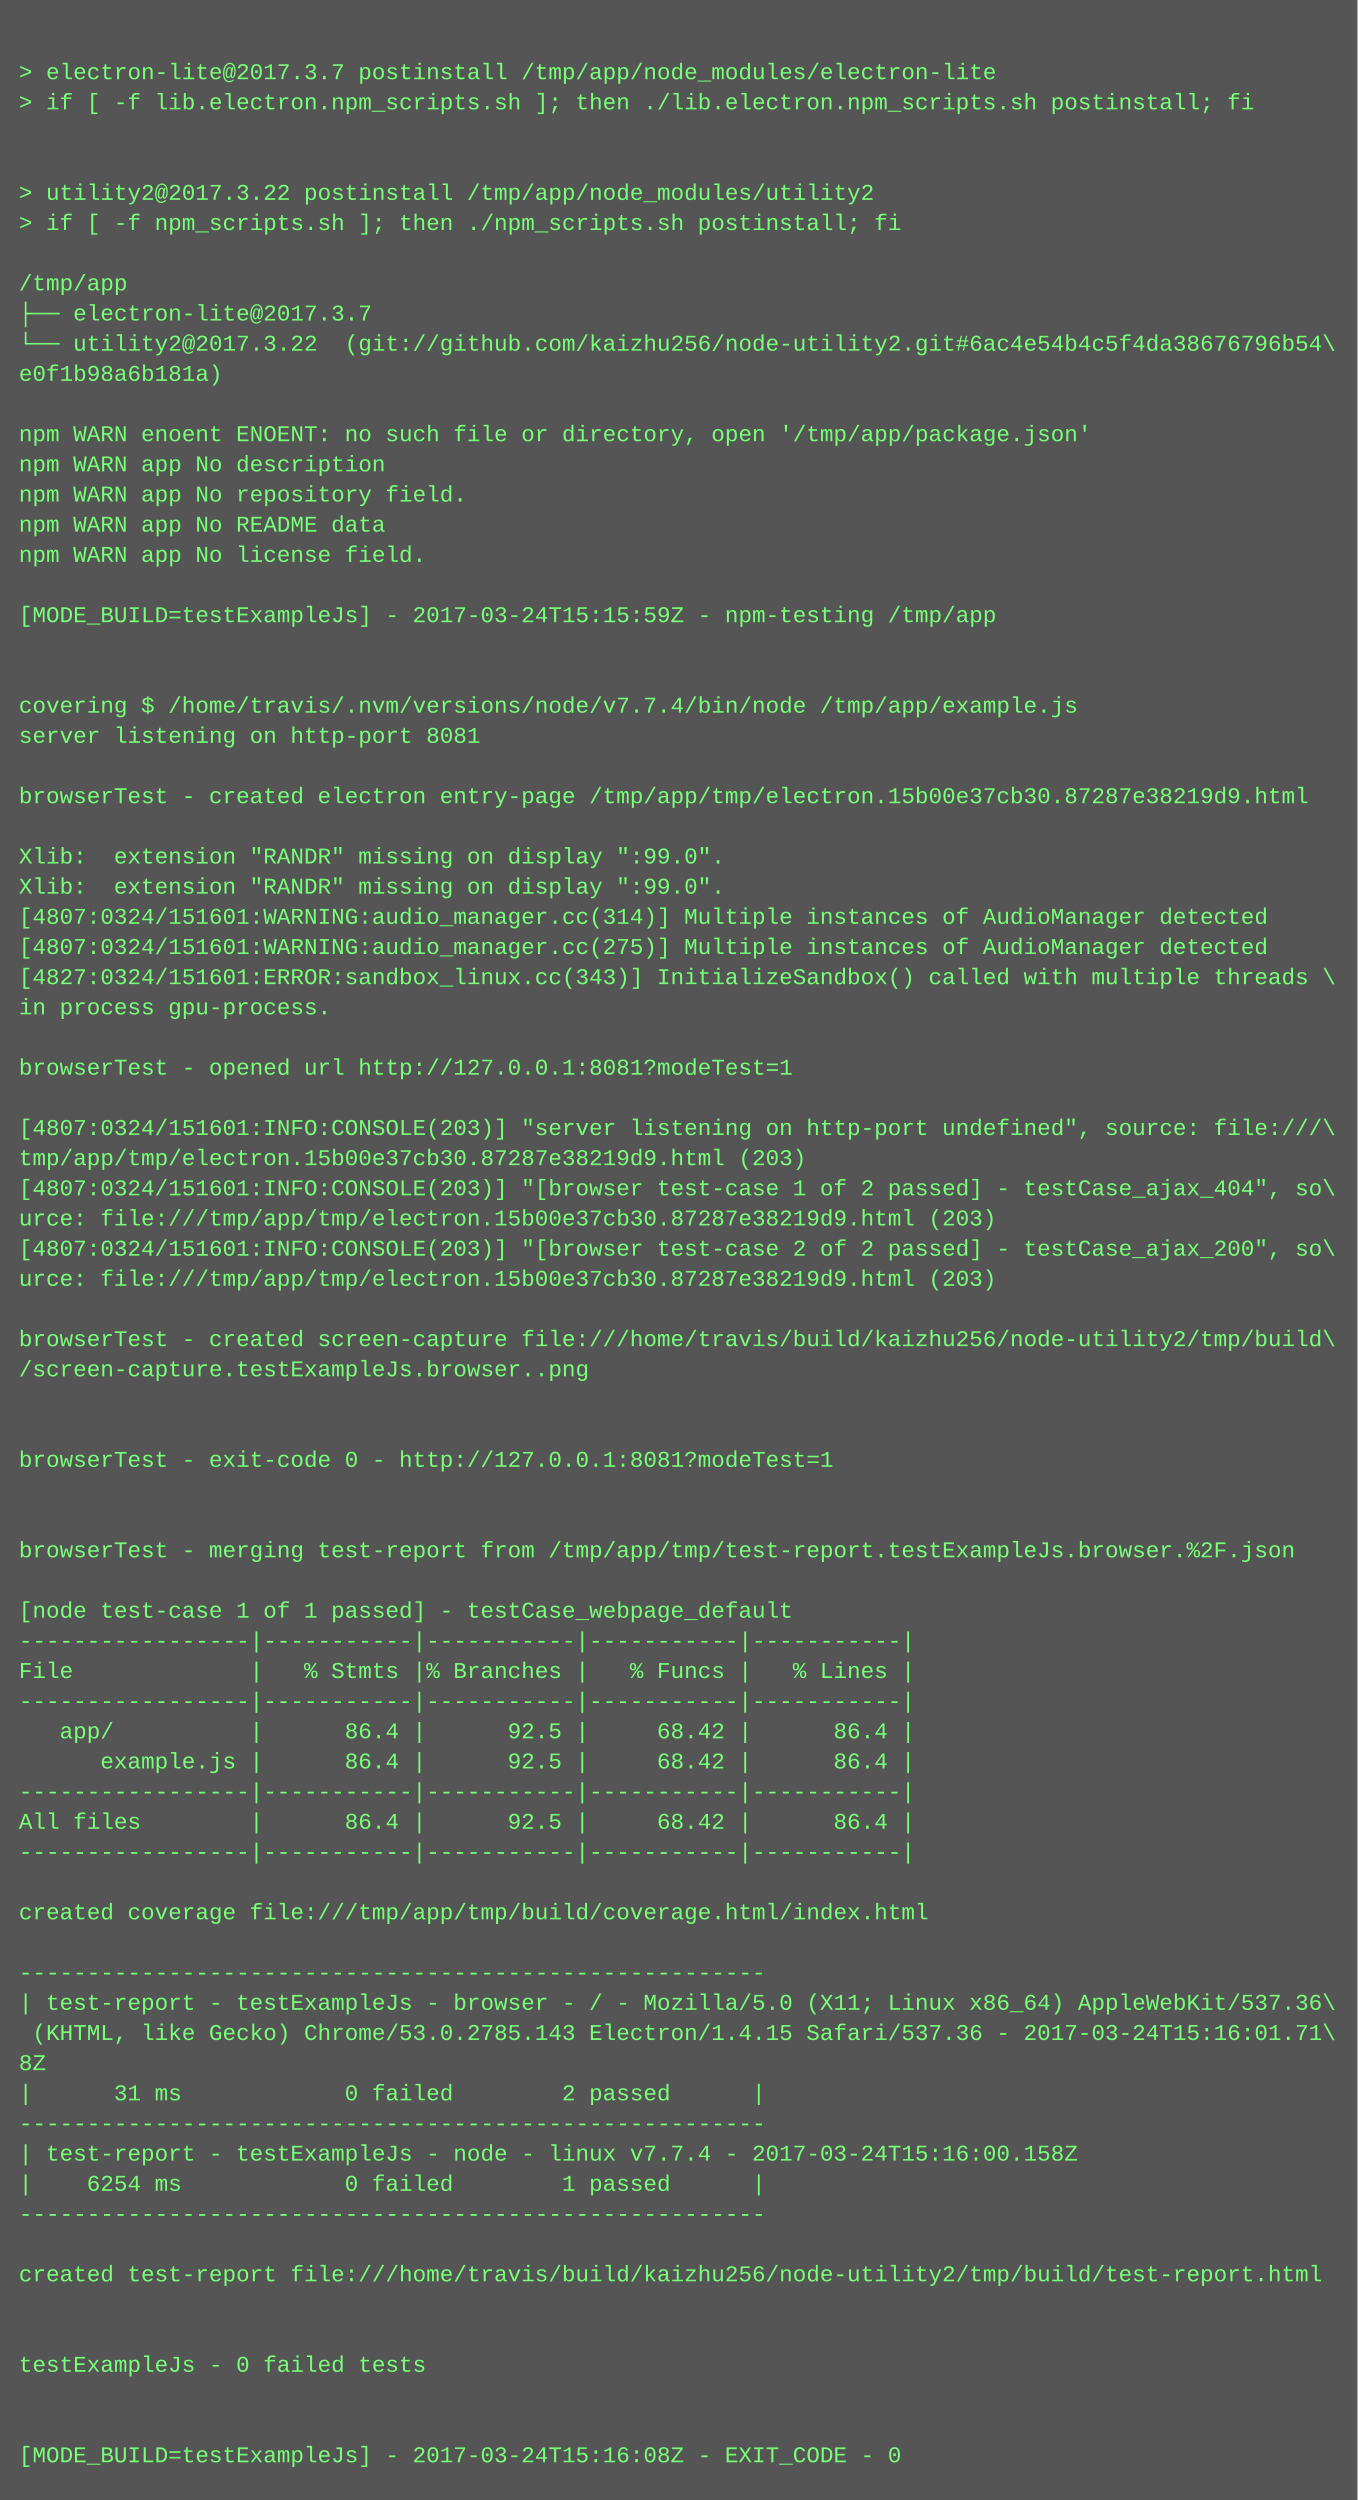
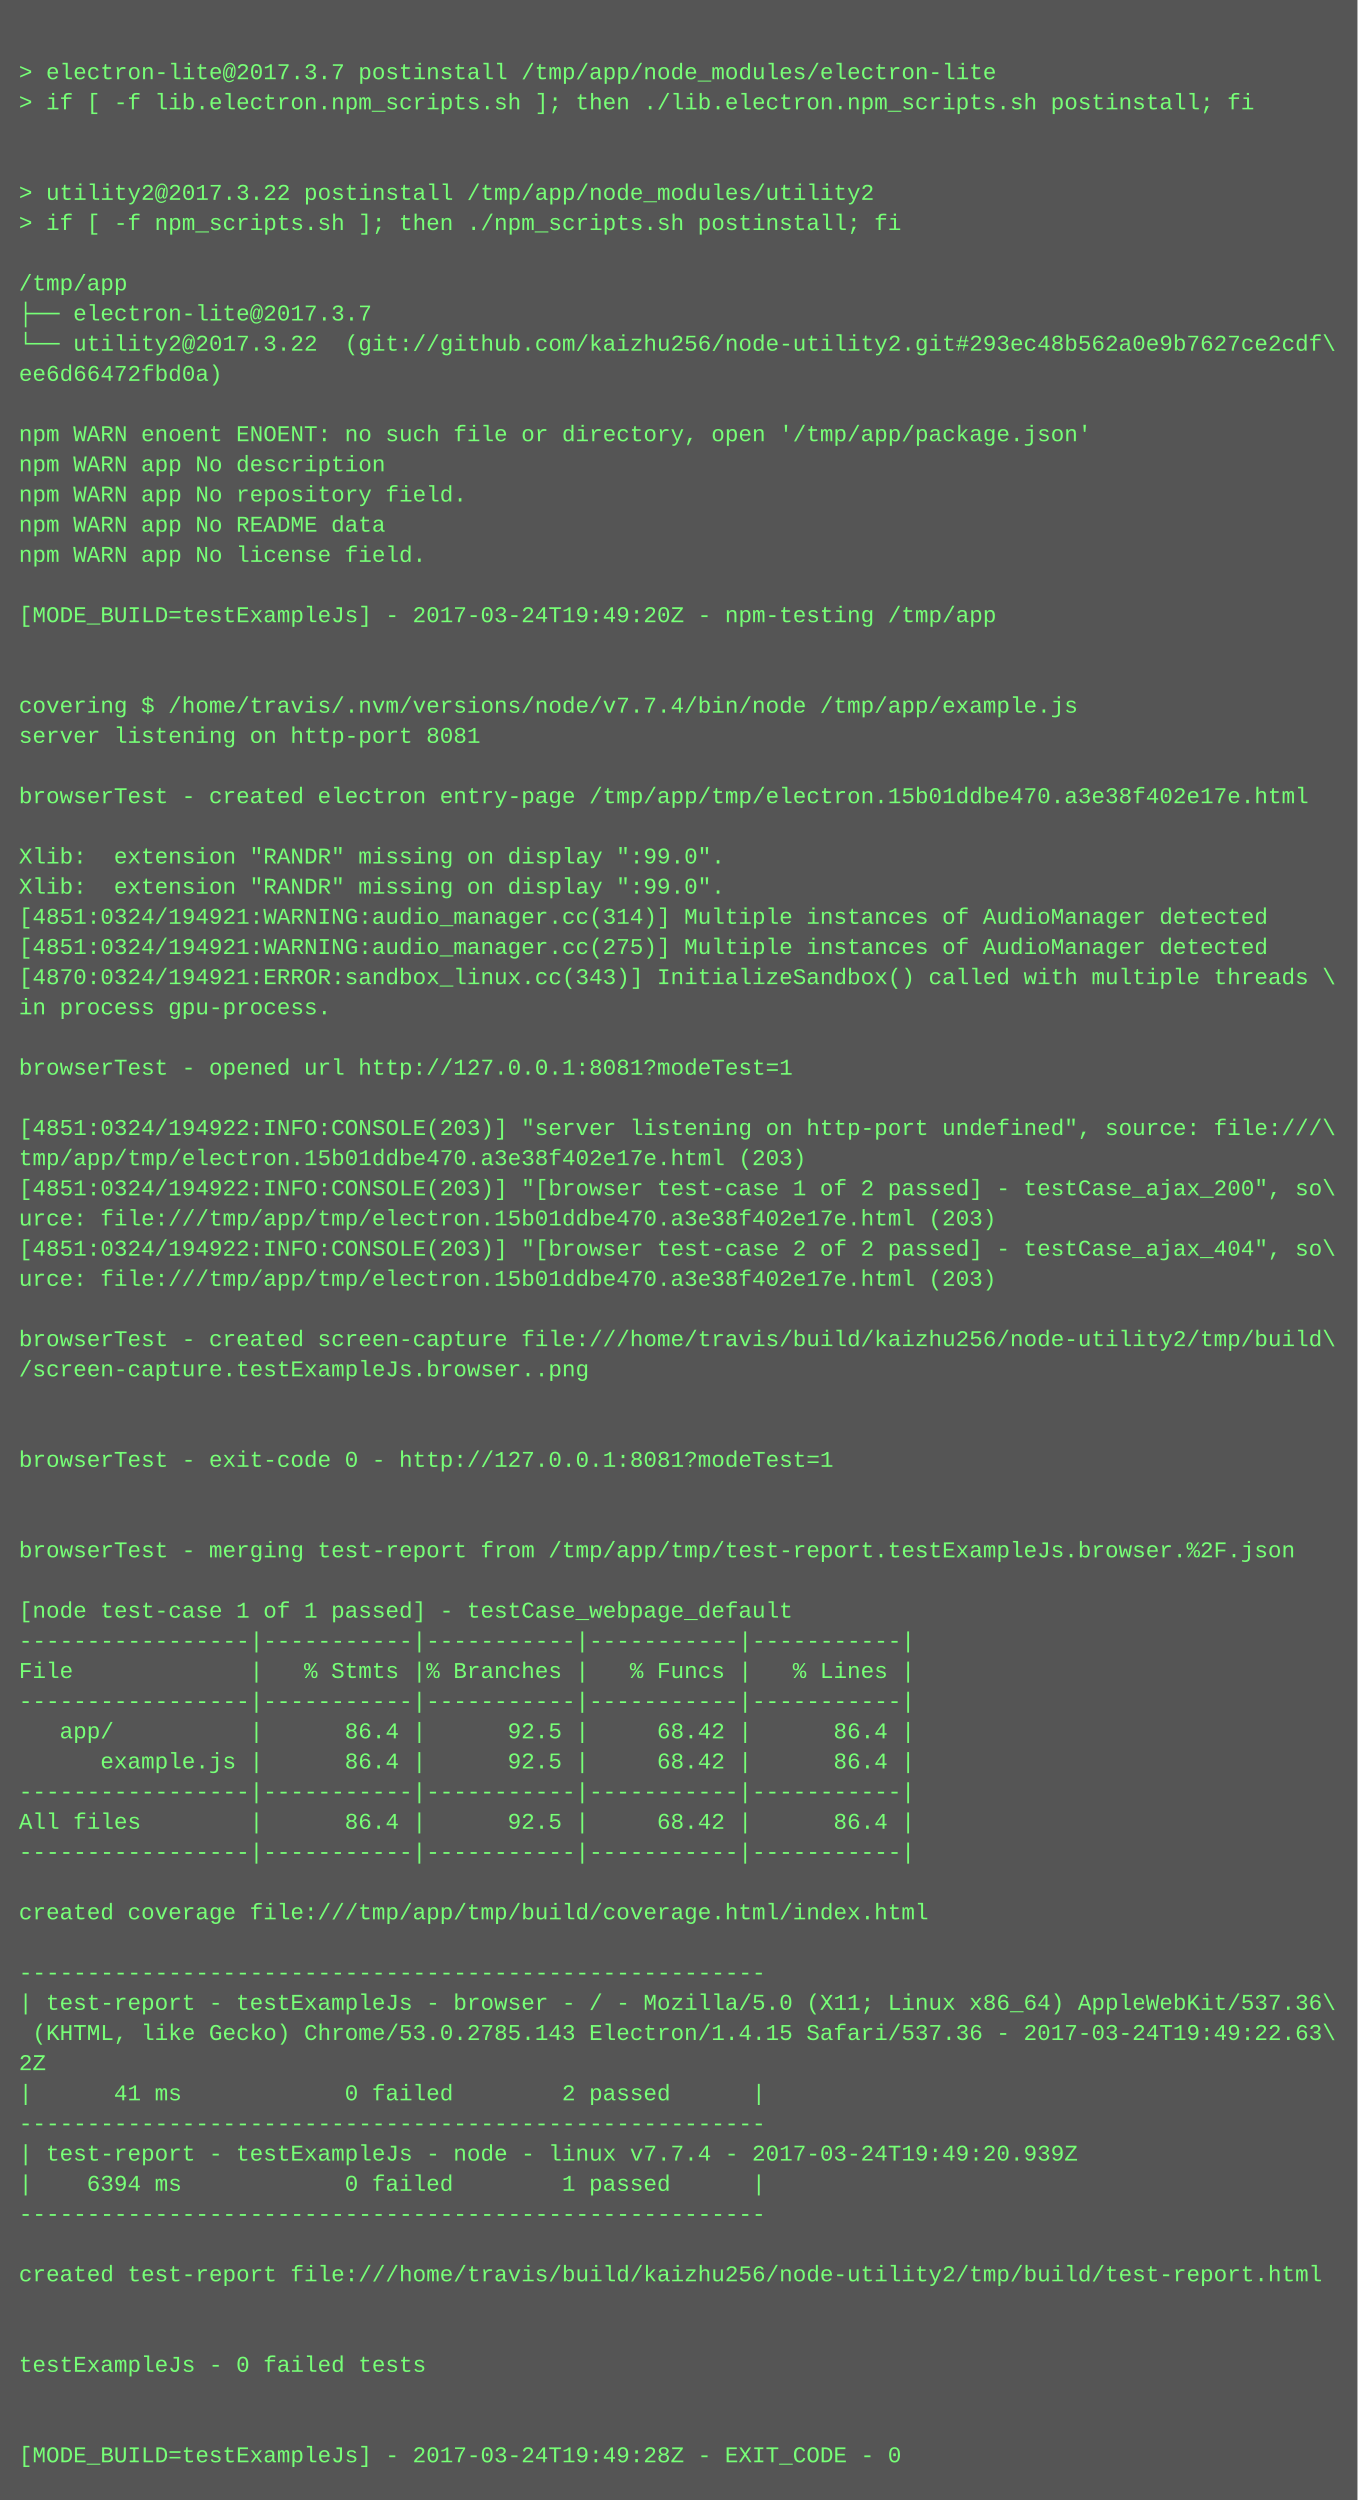
<svg xmlns="http://www.w3.org/2000/svg" height="1326" width="720">
  <rect height="1326" fill="#555" width="720" />
  <text fill="#7f7" font-family="Courier New" font-size="12" xml:space="preserve">
    <tspan x="10" y="26" />
    <tspan x="10" y="42">&gt; electron-lite@2017.3.7 postinstall /tmp/app/node_modules/electron-lite</tspan>
    <tspan x="10" y="58">&gt; if [ -f lib.electron.npm_scripts.sh ]; then ./lib.electron.npm_scripts.sh postinstall; fi</tspan>
    <tspan x="10" y="74" />
    <tspan x="10" y="90" />
    <tspan x="10" y="106">&gt; utility2@2017.3.22 postinstall /tmp/app/node_modules/utility2</tspan>
    <tspan x="10" y="122">&gt; if [ -f npm_scripts.sh ]; then ./npm_scripts.sh postinstall; fi</tspan>
    <tspan x="10" y="138" />
    <tspan x="10" y="154">/tmp/app</tspan>
    <tspan x="10" y="170">├── electron-lite@2017.3.7 </tspan>
-     <tspan x="10" y="186">└── utility2@2017.3.22  (git://github.com/kaizhu256/node-utility2.git#6ac4e54b4c5f4da38676796b54\</tspan>
-     <tspan x="10" y="202">e0f1b98a6b181a)</tspan>
+     <tspan x="10" y="186">└── utility2@2017.3.22  (git://github.com/kaizhu256/node-utility2.git#293ec48b562a0e9b7627ce2cdf\</tspan>
+     <tspan x="10" y="202">ee6d66472fbd0a)</tspan>
    <tspan x="10" y="218" />
    <tspan x="10" y="234">npm WARN enoent ENOENT: no such file or directory, open '/tmp/app/package.json'</tspan>
    <tspan x="10" y="250">npm WARN app No description</tspan>
    <tspan x="10" y="266">npm WARN app No repository field.</tspan>
    <tspan x="10" y="282">npm WARN app No README data</tspan>
    <tspan x="10" y="298">npm WARN app No license field.</tspan>
    <tspan x="10" y="314" />
-     <tspan x="10" y="330">[MODE_BUILD=testExampleJs] - 2017-03-24T15:15:59Z - npm-testing /tmp/app</tspan>
+     <tspan x="10" y="330">[MODE_BUILD=testExampleJs] - 2017-03-24T19:49:20Z - npm-testing /tmp/app</tspan>
    <tspan x="10" y="346" />
    <tspan x="10" y="362" />
    <tspan x="10" y="378">covering $ /home/travis/.nvm/versions/node/v7.7.4/bin/node /tmp/app/example.js</tspan>
    <tspan x="10" y="394">server listening on http-port 8081</tspan>
    <tspan x="10" y="410" />
-     <tspan x="10" y="426">browserTest - created electron entry-page /tmp/app/tmp/electron.15b00e37cb30.87287e38219d9.html</tspan>
+     <tspan x="10" y="426">browserTest - created electron entry-page /tmp/app/tmp/electron.15b01ddbe470.a3e38f402e17e.html</tspan>
    <tspan x="10" y="442" />
    <tspan x="10" y="458">Xlib:  extension "RANDR" missing on display ":99.0".</tspan>
    <tspan x="10" y="474">Xlib:  extension "RANDR" missing on display ":99.0".</tspan>
-     <tspan x="10" y="490">[4807:0324/151601:WARNING:audio_manager.cc(314)] Multiple instances of AudioManager detected</tspan>
-     <tspan x="10" y="506">[4807:0324/151601:WARNING:audio_manager.cc(275)] Multiple instances of AudioManager detected</tspan>
-     <tspan x="10" y="522">[4827:0324/151601:ERROR:sandbox_linux.cc(343)] InitializeSandbox() called with multiple threads \</tspan>
+     <tspan x="10" y="490">[4851:0324/194921:WARNING:audio_manager.cc(314)] Multiple instances of AudioManager detected</tspan>
+     <tspan x="10" y="506">[4851:0324/194921:WARNING:audio_manager.cc(275)] Multiple instances of AudioManager detected</tspan>
+     <tspan x="10" y="522">[4870:0324/194921:ERROR:sandbox_linux.cc(343)] InitializeSandbox() called with multiple threads \</tspan>
    <tspan x="10" y="538">in process gpu-process. </tspan>
    <tspan x="10" y="554" />
    <tspan x="10" y="570">browserTest - opened url http://127.0.0.1:8081?modeTest=1</tspan>
    <tspan x="10" y="586" />
-     <tspan x="10" y="602">[4807:0324/151601:INFO:CONSOLE(203)] "server listening on http-port undefined", source: file:///\</tspan>
-     <tspan x="10" y="618">tmp/app/tmp/electron.15b00e37cb30.87287e38219d9.html (203)</tspan>
-     <tspan x="10" y="634">[4807:0324/151601:INFO:CONSOLE(203)] "[browser test-case 1 of 2 passed] - testCase_ajax_404", so\</tspan>
-     <tspan x="10" y="650">urce: file:///tmp/app/tmp/electron.15b00e37cb30.87287e38219d9.html (203)</tspan>
-     <tspan x="10" y="666">[4807:0324/151601:INFO:CONSOLE(203)] "[browser test-case 2 of 2 passed] - testCase_ajax_200", so\</tspan>
-     <tspan x="10" y="682">urce: file:///tmp/app/tmp/electron.15b00e37cb30.87287e38219d9.html (203)</tspan>
+     <tspan x="10" y="602">[4851:0324/194922:INFO:CONSOLE(203)] "server listening on http-port undefined", source: file:///\</tspan>
+     <tspan x="10" y="618">tmp/app/tmp/electron.15b01ddbe470.a3e38f402e17e.html (203)</tspan>
+     <tspan x="10" y="634">[4851:0324/194922:INFO:CONSOLE(203)] "[browser test-case 1 of 2 passed] - testCase_ajax_200", so\</tspan>
+     <tspan x="10" y="650">urce: file:///tmp/app/tmp/electron.15b01ddbe470.a3e38f402e17e.html (203)</tspan>
+     <tspan x="10" y="666">[4851:0324/194922:INFO:CONSOLE(203)] "[browser test-case 2 of 2 passed] - testCase_ajax_404", so\</tspan>
+     <tspan x="10" y="682">urce: file:///tmp/app/tmp/electron.15b01ddbe470.a3e38f402e17e.html (203)</tspan>
    <tspan x="10" y="698" />
    <tspan x="10" y="714">browserTest - created screen-capture file:///home/travis/build/kaizhu256/node-utility2/tmp/build\</tspan>
    <tspan x="10" y="730">/screen-capture.testExampleJs.browser..png</tspan>
    <tspan x="10" y="746" />
    <tspan x="10" y="762" />
    <tspan x="10" y="778">browserTest - exit-code 0 - http://127.0.0.1:8081?modeTest=1</tspan>
    <tspan x="10" y="794" />
    <tspan x="10" y="810" />
    <tspan x="10" y="826">browserTest - merging test-report from /tmp/app/tmp/test-report.testExampleJs.browser.%2F.json</tspan>
    <tspan x="10" y="842" />
    <tspan x="10" y="858">[node test-case 1 of 1 passed] - testCase_webpage_default</tspan>
    <tspan x="10" y="874">-----------------|-----------|-----------|-----------|-----------|</tspan>
    <tspan x="10" y="890">File             |   % Stmts |% Branches |   % Funcs |   % Lines |</tspan>
    <tspan x="10" y="906">-----------------|-----------|-----------|-----------|-----------|</tspan>
    <tspan x="10" y="922">   app/          |      86.4 |      92.5 |     68.42 |      86.4 |</tspan>
    <tspan x="10" y="938">      example.js |      86.4 |      92.5 |     68.42 |      86.4 |</tspan>
    <tspan x="10" y="954">-----------------|-----------|-----------|-----------|-----------|</tspan>
    <tspan x="10" y="970">All files        |      86.4 |      92.5 |     68.42 |      86.4 |</tspan>
    <tspan x="10" y="986">-----------------|-----------|-----------|-----------|-----------|</tspan>
    <tspan x="10" y="1002" />
    <tspan x="10" y="1018">created coverage file:///tmp/app/tmp/build/coverage.html/index.html</tspan>
    <tspan x="10" y="1034" />
    <tspan x="10" y="1050">-------------------------------------------------------</tspan>
    <tspan x="10" y="1066">| test-report - testExampleJs - browser - / - Mozilla/5.0 (X11; Linux x86_64) AppleWebKit/537.36\</tspan>
-     <tspan x="10" y="1082"> (KHTML, like Gecko) Chrome/53.0.2785.143 Electron/1.4.15 Safari/537.36 - 2017-03-24T15:16:01.71\</tspan>
-     <tspan x="10" y="1098">8Z</tspan>
-     <tspan x="10" y="1114">|      31 ms            0 failed        2 passed      |</tspan>
+     <tspan x="10" y="1082"> (KHTML, like Gecko) Chrome/53.0.2785.143 Electron/1.4.15 Safari/537.36 - 2017-03-24T19:49:22.63\</tspan>
+     <tspan x="10" y="1098">2Z</tspan>
+     <tspan x="10" y="1114">|      41 ms            0 failed        2 passed      |</tspan>
    <tspan x="10" y="1130">-------------------------------------------------------</tspan>
-     <tspan x="10" y="1146">| test-report - testExampleJs - node - linux v7.7.4 - 2017-03-24T15:16:00.158Z</tspan>
-     <tspan x="10" y="1162">|    6254 ms            0 failed        1 passed      |</tspan>
+     <tspan x="10" y="1146">| test-report - testExampleJs - node - linux v7.7.4 - 2017-03-24T19:49:20.939Z</tspan>
+     <tspan x="10" y="1162">|    6394 ms            0 failed        1 passed      |</tspan>
    <tspan x="10" y="1178">-------------------------------------------------------</tspan>
    <tspan x="10" y="1194" />
    <tspan x="10" y="1210">created test-report file:///home/travis/build/kaizhu256/node-utility2/tmp/build/test-report.html</tspan>
    <tspan x="10" y="1226" />
    <tspan x="10" y="1242" />
    <tspan x="10" y="1258">testExampleJs - 0 failed tests</tspan>
    <tspan x="10" y="1274" />
    <tspan x="10" y="1290" />
-     <tspan x="10" y="1306">[MODE_BUILD=testExampleJs] - 2017-03-24T15:16:08Z - EXIT_CODE - 0</tspan>
+     <tspan x="10" y="1306">[MODE_BUILD=testExampleJs] - 2017-03-24T19:49:28Z - EXIT_CODE - 0</tspan>
  </text>
</svg>
